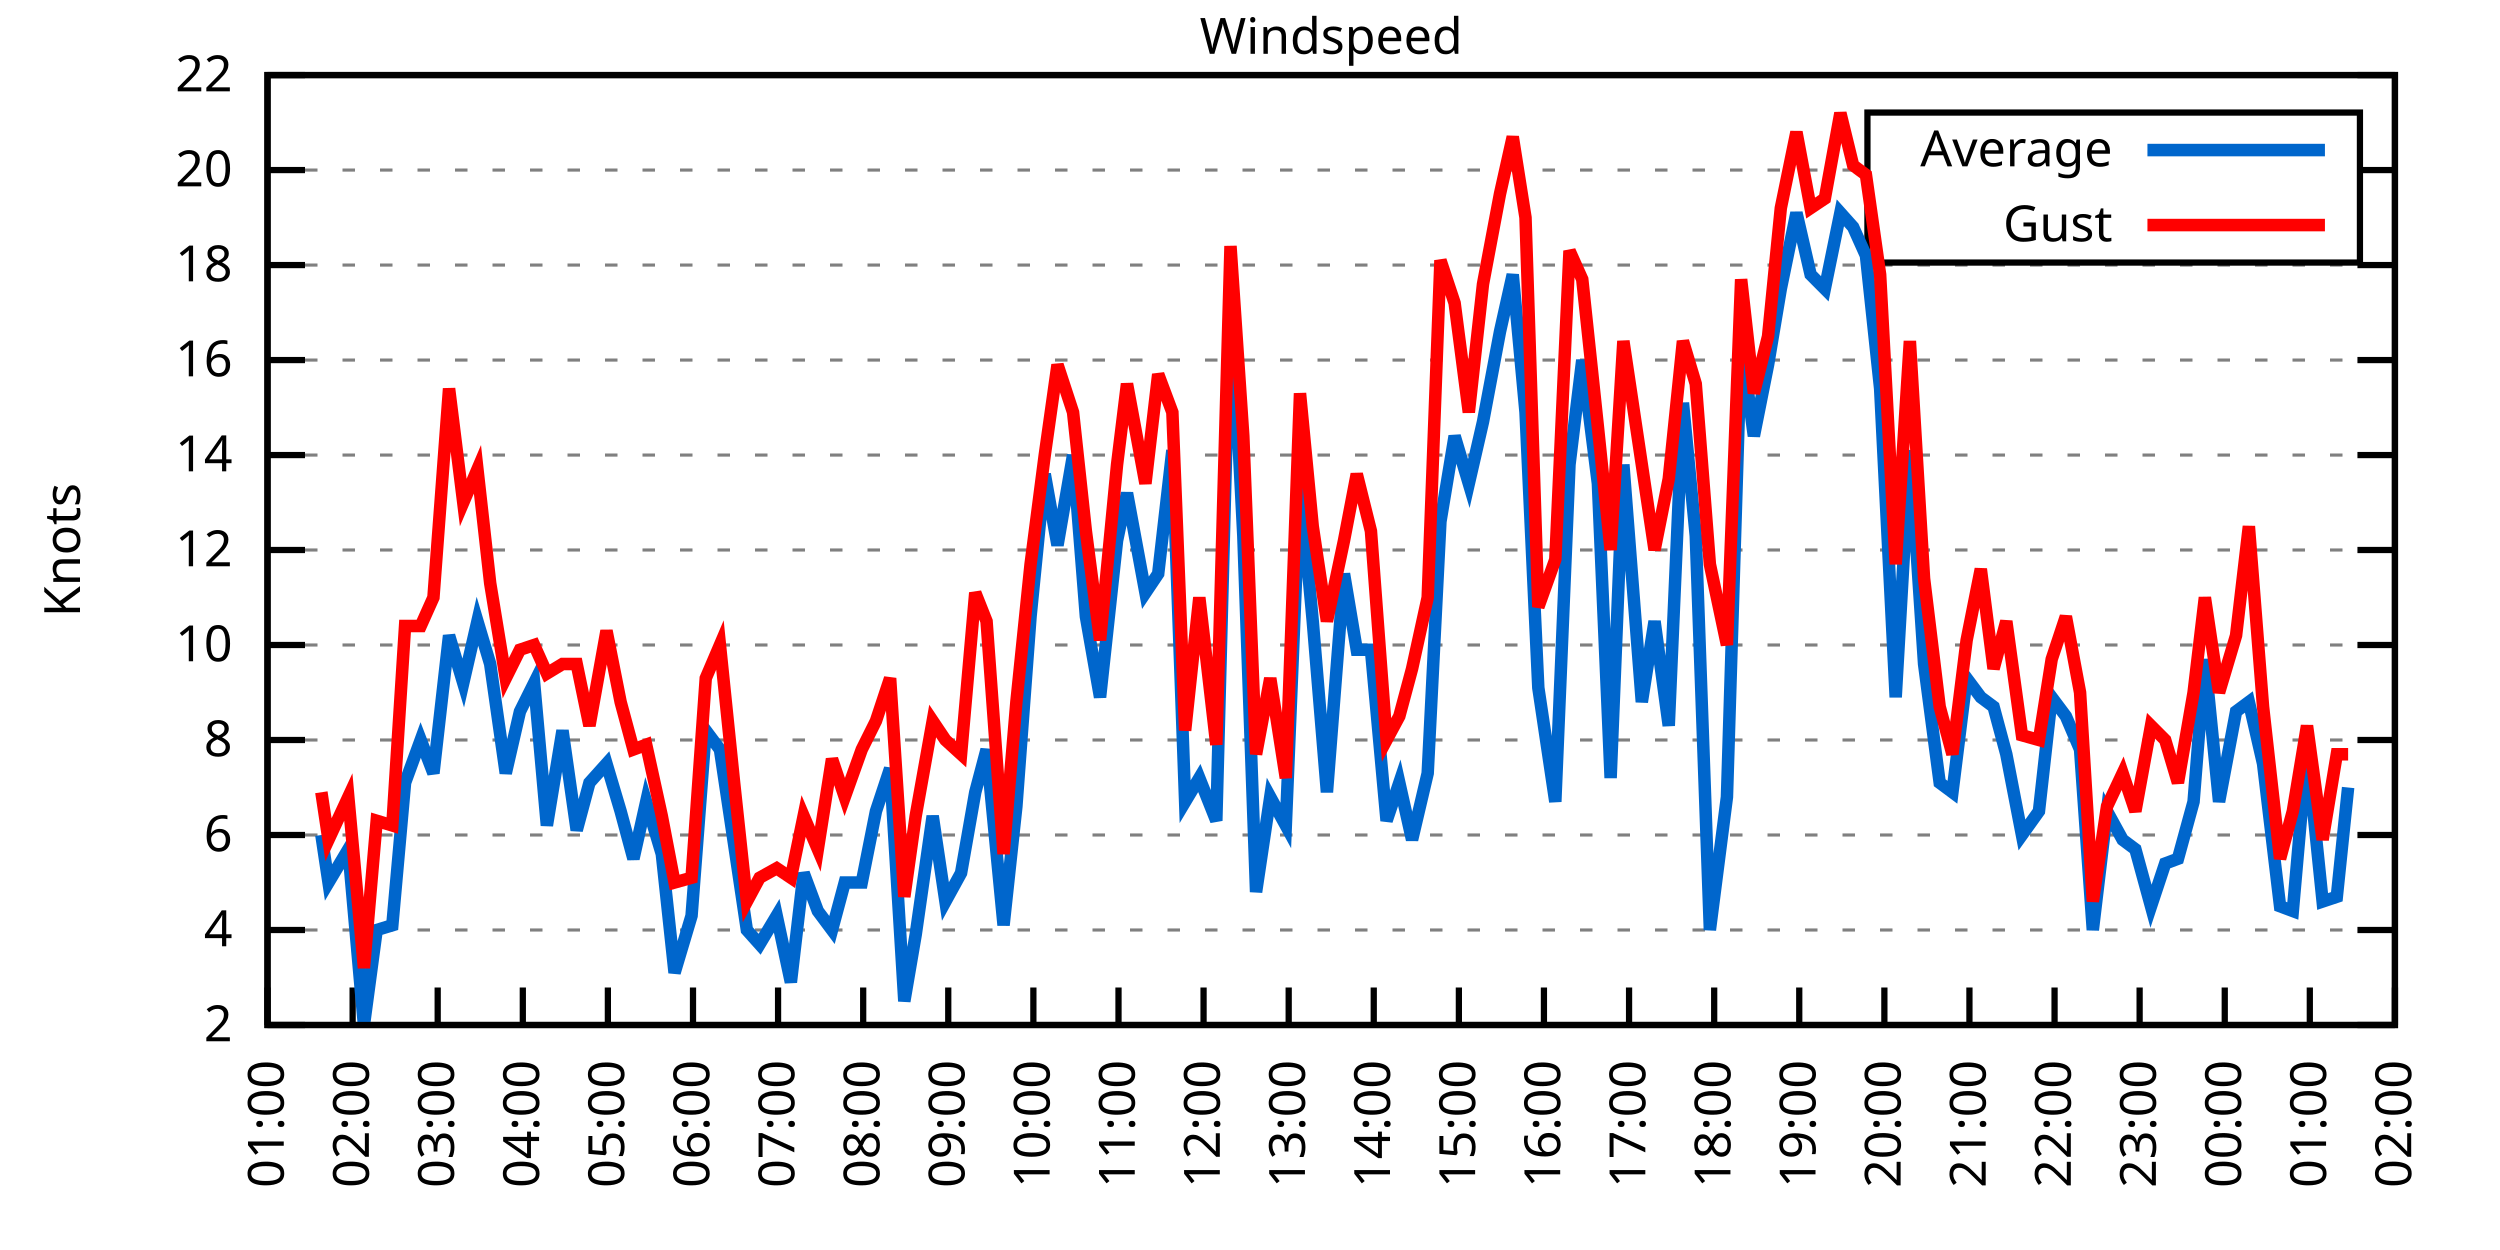
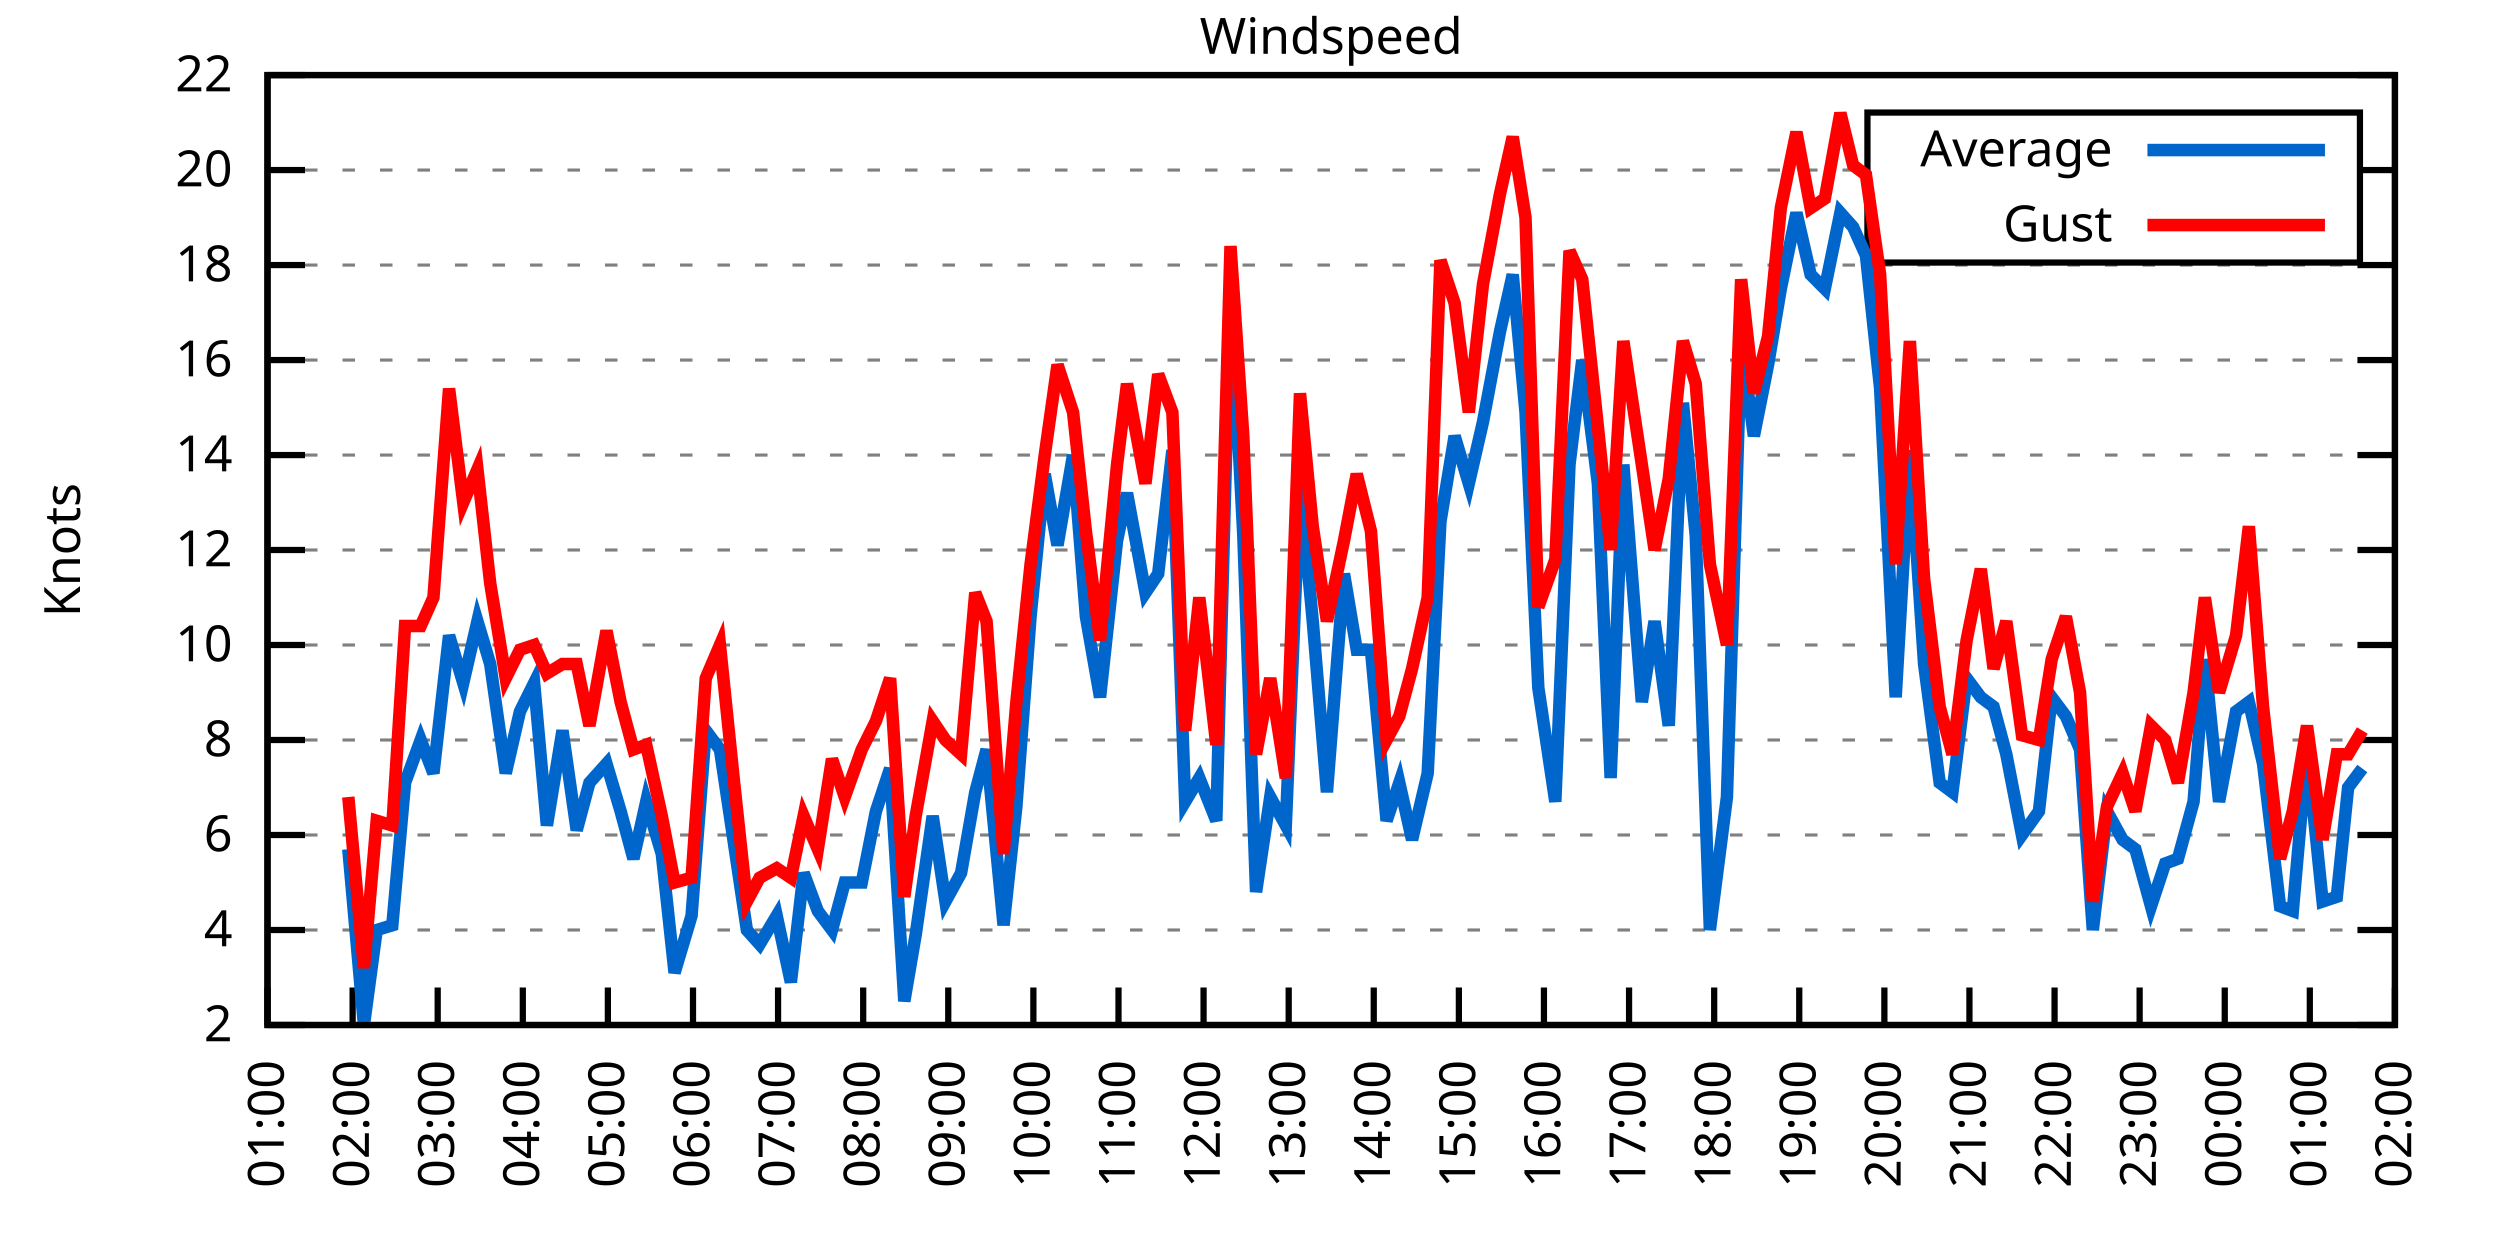
<svg xmlns="http://www.w3.org/2000/svg" xmlns:xlink="http://www.w3.org/1999/xlink" width="400" height="200" viewBox="0 0 400 200">
  <g id="gnuplot_canvas">
    <rect x="0" y="0" width="400" height="200" fill="none" />
    <defs>
      <circle id="gpDot" r="0.5" stroke-width="0.5" stroke="currentColor" />
      <path id="gpPt0" stroke-width="0.333" stroke="currentColor" d="M-1,0 h2 M0,-1 v2" />
      <path id="gpPt1" stroke-width="0.333" stroke="currentColor" d="M-1,-1 L1,1 M1,-1 L-1,1" />
      <path id="gpPt2" stroke-width="0.333" stroke="currentColor" d="M-1,0 L1,0 M0,-1 L0,1 M-1,-1 L1,1 M-1,1 L1,-1" />
      <rect id="gpPt3" stroke-width="0.333" stroke="currentColor" x="-1" y="-1" width="2" height="2" />
      <rect id="gpPt4" stroke-width="0.333" stroke="currentColor" fill="currentColor" x="-1" y="-1" width="2" height="2" />
      <circle id="gpPt5" stroke-width="0.333" stroke="currentColor" cx="0" cy="0" r="1" />
      <use xlink:href="#gpPt5" id="gpPt6" fill="currentColor" stroke="none" />
      <path id="gpPt7" stroke-width="0.333" stroke="currentColor" d="M0,-1.33 L-1.33,0.67 L1.33,0.67 z" />
      <use xlink:href="#gpPt7" id="gpPt8" fill="currentColor" stroke="none" />
      <use xlink:href="#gpPt7" id="gpPt9" stroke="currentColor" transform="rotate(180)" />
      <use xlink:href="#gpPt9" id="gpPt10" fill="currentColor" stroke="none" />
      <use xlink:href="#gpPt3" id="gpPt11" stroke="currentColor" transform="rotate(45)" />
      <use xlink:href="#gpPt11" id="gpPt12" fill="currentColor" stroke="none" />
      <path id="gpPt13" stroke-width="0.333" stroke="currentColor" d="M0,1.330 L1.265,0.411 L0.782,-1.067 L-0.782,-1.076 L-1.265,0.411 z" />
      <use xlink:href="#gpPt13" id="gpPt14" fill="currentColor" stroke="none" />
      <filter id="textbox" filterUnits="objectBoundingBox" x="0" y="0" height="1" width="1">
        <feFlood flood-color="white" flood-opacity="1" result="bgnd" />
        <feComposite in="SourceGraphic" in2="bgnd" operator="atop" />
      </filter>
      <filter id="greybox" filterUnits="objectBoundingBox" x="0" y="0" height="1" width="1">
        <feFlood flood-color="lightgrey" flood-opacity="1" result="grey" />
        <feComposite in="SourceGraphic" in2="grey" operator="atop" />
      </filter>
    </defs>
    <g fill="none" color="white" stroke="currentColor" stroke-width="1.00" stroke-linecap="butt" stroke-linejoin="miter">
</g>
    <g fill="none" color="black" stroke="currentColor" stroke-width="1.00" stroke-linecap="butt" stroke-linejoin="miter">
      <g stroke="none" shape-rendering="crispEdges">
        <polygon fill="rgb(255, 255, 255)" points="42.80,164.00 383.18,164.00 383.18,12.02 42.80,12.02 " />
      </g>
    </g>
    <g fill="none" color="black" stroke="currentColor" stroke-width="1.00" stroke-linecap="butt" stroke-linejoin="miter">
</g>
    <g fill="none" color="black" stroke="black" stroke-width="0.50" stroke-linecap="butt" stroke-linejoin="miter">
</g>
    <g fill="none" color="gray" stroke="currentColor" stroke-width="0.50" stroke-linecap="butt" stroke-linejoin="miter">
      <path stroke="gray" stroke-dasharray="2,4" class="gridline" d="M42.80,164.00 L383.19,164.00  " />
    </g>
    <g fill="none" color="gray" stroke="gray" stroke-width="1.00" stroke-linecap="butt" stroke-linejoin="miter">
</g>
    <g fill="none" color="black" stroke="currentColor" stroke-width="1.00" stroke-linecap="butt" stroke-linejoin="miter">
      <path stroke="black" d="M42.80,164.00 L48.80,164.00 M383.19,164.00 L377.19,164.00  " />
      <g transform="translate(37.20,166.60)" stroke="none" fill="black" font-family="Sans" font-size="8.00" text-anchor="end">
        <text>
          <tspan font-family="Sans"> 2</tspan>
        </text>
      </g>
    </g>
    <g fill="none" color="black" stroke="currentColor" stroke-width="1.00" stroke-linecap="butt" stroke-linejoin="miter">
</g>
    <g fill="none" color="black" stroke="black" stroke-width="0.50" stroke-linecap="butt" stroke-linejoin="miter">
</g>
    <g fill="none" color="gray" stroke="currentColor" stroke-width="0.50" stroke-linecap="butt" stroke-linejoin="miter">
      <path stroke="gray" stroke-dasharray="2,4" class="gridline" d="M42.80,148.80 L383.19,148.80  " />
    </g>
    <g fill="none" color="gray" stroke="gray" stroke-width="1.00" stroke-linecap="butt" stroke-linejoin="miter">
</g>
    <g fill="none" color="black" stroke="currentColor" stroke-width="1.00" stroke-linecap="butt" stroke-linejoin="miter">
      <path stroke="black" d="M42.80,148.80 L48.80,148.80 M383.19,148.80 L377.19,148.80  " />
      <g transform="translate(37.20,151.40)" stroke="none" fill="black" font-family="Sans" font-size="8.00" text-anchor="end">
        <text>
          <tspan font-family="Sans"> 4</tspan>
        </text>
      </g>
    </g>
    <g fill="none" color="black" stroke="currentColor" stroke-width="1.00" stroke-linecap="butt" stroke-linejoin="miter">
</g>
    <g fill="none" color="black" stroke="black" stroke-width="0.50" stroke-linecap="butt" stroke-linejoin="miter">
</g>
    <g fill="none" color="gray" stroke="currentColor" stroke-width="0.50" stroke-linecap="butt" stroke-linejoin="miter">
      <path stroke="gray" stroke-dasharray="2,4" class="gridline" d="M42.80,133.60 L383.19,133.60  " />
    </g>
    <g fill="none" color="gray" stroke="gray" stroke-width="1.00" stroke-linecap="butt" stroke-linejoin="miter">
</g>
    <g fill="none" color="black" stroke="currentColor" stroke-width="1.00" stroke-linecap="butt" stroke-linejoin="miter">
      <path stroke="black" d="M42.80,133.60 L48.80,133.60 M383.19,133.60 L377.19,133.60  " />
      <g transform="translate(37.20,136.20)" stroke="none" fill="black" font-family="Sans" font-size="8.00" text-anchor="end">
        <text>
          <tspan font-family="Sans"> 6</tspan>
        </text>
      </g>
    </g>
    <g fill="none" color="black" stroke="currentColor" stroke-width="1.00" stroke-linecap="butt" stroke-linejoin="miter">
</g>
    <g fill="none" color="black" stroke="black" stroke-width="0.50" stroke-linecap="butt" stroke-linejoin="miter">
</g>
    <g fill="none" color="gray" stroke="currentColor" stroke-width="0.50" stroke-linecap="butt" stroke-linejoin="miter">
      <path stroke="gray" stroke-dasharray="2,4" class="gridline" d="M42.80,118.40 L383.19,118.40  " />
    </g>
    <g fill="none" color="gray" stroke="gray" stroke-width="1.00" stroke-linecap="butt" stroke-linejoin="miter">
</g>
    <g fill="none" color="black" stroke="currentColor" stroke-width="1.00" stroke-linecap="butt" stroke-linejoin="miter">
      <path stroke="black" d="M42.80,118.40 L48.80,118.40 M383.19,118.40 L377.19,118.40  " />
      <g transform="translate(37.20,121.00)" stroke="none" fill="black" font-family="Sans" font-size="8.00" text-anchor="end">
        <text>
          <tspan font-family="Sans"> 8</tspan>
        </text>
      </g>
    </g>
    <g fill="none" color="black" stroke="currentColor" stroke-width="1.00" stroke-linecap="butt" stroke-linejoin="miter">
</g>
    <g fill="none" color="black" stroke="black" stroke-width="0.50" stroke-linecap="butt" stroke-linejoin="miter">
</g>
    <g fill="none" color="gray" stroke="currentColor" stroke-width="0.50" stroke-linecap="butt" stroke-linejoin="miter">
      <path stroke="gray" stroke-dasharray="2,4" class="gridline" d="M42.80,103.20 L383.19,103.20  " />
    </g>
    <g fill="none" color="gray" stroke="gray" stroke-width="1.00" stroke-linecap="butt" stroke-linejoin="miter">
</g>
    <g fill="none" color="black" stroke="currentColor" stroke-width="1.00" stroke-linecap="butt" stroke-linejoin="miter">
      <path stroke="black" d="M42.80,103.20 L48.80,103.20 M383.19,103.20 L377.19,103.20  " />
      <g transform="translate(37.20,105.80)" stroke="none" fill="black" font-family="Sans" font-size="8.00" text-anchor="end">
        <text>
          <tspan font-family="Sans"> 10</tspan>
        </text>
      </g>
    </g>
    <g fill="none" color="black" stroke="currentColor" stroke-width="1.00" stroke-linecap="butt" stroke-linejoin="miter">
</g>
    <g fill="none" color="black" stroke="black" stroke-width="0.50" stroke-linecap="butt" stroke-linejoin="miter">
</g>
    <g fill="none" color="gray" stroke="currentColor" stroke-width="0.50" stroke-linecap="butt" stroke-linejoin="miter">
      <path stroke="gray" stroke-dasharray="2,4" class="gridline" d="M42.80,88.00 L383.19,88.00  " />
    </g>
    <g fill="none" color="gray" stroke="gray" stroke-width="1.00" stroke-linecap="butt" stroke-linejoin="miter">
</g>
    <g fill="none" color="black" stroke="currentColor" stroke-width="1.00" stroke-linecap="butt" stroke-linejoin="miter">
      <path stroke="black" d="M42.80,88.00 L48.80,88.00 M383.19,88.00 L377.19,88.00  " />
      <g transform="translate(37.20,90.60)" stroke="none" fill="black" font-family="Sans" font-size="8.00" text-anchor="end">
        <text>
          <tspan font-family="Sans"> 12</tspan>
        </text>
      </g>
    </g>
    <g fill="none" color="black" stroke="currentColor" stroke-width="1.00" stroke-linecap="butt" stroke-linejoin="miter">
</g>
    <g fill="none" color="black" stroke="black" stroke-width="0.50" stroke-linecap="butt" stroke-linejoin="miter">
</g>
    <g fill="none" color="gray" stroke="currentColor" stroke-width="0.50" stroke-linecap="butt" stroke-linejoin="miter">
      <path stroke="gray" stroke-dasharray="2,4" class="gridline" d="M42.80,72.81 L383.19,72.81  " />
    </g>
    <g fill="none" color="gray" stroke="gray" stroke-width="1.00" stroke-linecap="butt" stroke-linejoin="miter">
</g>
    <g fill="none" color="black" stroke="currentColor" stroke-width="1.00" stroke-linecap="butt" stroke-linejoin="miter">
      <path stroke="black" d="M42.80,72.81 L48.80,72.81 M383.19,72.81 L377.19,72.81  " />
      <g transform="translate(37.20,75.41)" stroke="none" fill="black" font-family="Sans" font-size="8.00" text-anchor="end">
        <text>
          <tspan font-family="Sans"> 14</tspan>
        </text>
      </g>
    </g>
    <g fill="none" color="black" stroke="currentColor" stroke-width="1.00" stroke-linecap="butt" stroke-linejoin="miter">
</g>
    <g fill="none" color="black" stroke="black" stroke-width="0.50" stroke-linecap="butt" stroke-linejoin="miter">
</g>
    <g fill="none" color="gray" stroke="currentColor" stroke-width="0.50" stroke-linecap="butt" stroke-linejoin="miter">
      <path stroke="gray" stroke-dasharray="2,4" class="gridline" d="M42.80,57.61 L383.19,57.61  " />
    </g>
    <g fill="none" color="gray" stroke="gray" stroke-width="1.00" stroke-linecap="butt" stroke-linejoin="miter">
</g>
    <g fill="none" color="black" stroke="currentColor" stroke-width="1.00" stroke-linecap="butt" stroke-linejoin="miter">
      <path stroke="black" d="M42.80,57.61 L48.80,57.61 M383.19,57.61 L377.19,57.61  " />
      <g transform="translate(37.20,60.21)" stroke="none" fill="black" font-family="Sans" font-size="8.00" text-anchor="end">
        <text>
          <tspan font-family="Sans"> 16</tspan>
        </text>
      </g>
    </g>
    <g fill="none" color="black" stroke="currentColor" stroke-width="1.00" stroke-linecap="butt" stroke-linejoin="miter">
</g>
    <g fill="none" color="black" stroke="black" stroke-width="0.50" stroke-linecap="butt" stroke-linejoin="miter">
</g>
    <g fill="none" color="gray" stroke="currentColor" stroke-width="0.50" stroke-linecap="butt" stroke-linejoin="miter">
      <path stroke="gray" stroke-dasharray="2,4" class="gridline" d="M42.80,42.41 L383.19,42.41  " />
    </g>
    <g fill="none" color="gray" stroke="gray" stroke-width="1.00" stroke-linecap="butt" stroke-linejoin="miter">
</g>
    <g fill="none" color="black" stroke="currentColor" stroke-width="1.00" stroke-linecap="butt" stroke-linejoin="miter">
      <path stroke="black" d="M42.80,42.41 L48.80,42.41 M383.19,42.41 L377.19,42.41  " />
      <g transform="translate(37.20,45.01)" stroke="none" fill="black" font-family="Sans" font-size="8.00" text-anchor="end">
        <text>
          <tspan font-family="Sans"> 18</tspan>
        </text>
      </g>
    </g>
    <g fill="none" color="black" stroke="currentColor" stroke-width="1.00" stroke-linecap="butt" stroke-linejoin="miter">
</g>
    <g fill="none" color="black" stroke="black" stroke-width="0.50" stroke-linecap="butt" stroke-linejoin="miter">
</g>
    <g fill="none" color="gray" stroke="currentColor" stroke-width="0.50" stroke-linecap="butt" stroke-linejoin="miter">
      <path stroke="gray" stroke-dasharray="2,4" class="gridline" d="M42.80,27.21 L298.79,27.21 M377.59,27.21 L383.19,27.21  " />
    </g>
    <g fill="none" color="gray" stroke="gray" stroke-width="1.00" stroke-linecap="butt" stroke-linejoin="miter">
</g>
    <g fill="none" color="black" stroke="currentColor" stroke-width="1.00" stroke-linecap="butt" stroke-linejoin="miter">
      <path stroke="black" d="M42.80,27.21 L48.80,27.21 M383.19,27.21 L377.19,27.21  " />
      <g transform="translate(37.20,29.81)" stroke="none" fill="black" font-family="Sans" font-size="8.00" text-anchor="end">
        <text>
          <tspan font-family="Sans"> 20</tspan>
        </text>
      </g>
    </g>
    <g fill="none" color="black" stroke="currentColor" stroke-width="1.00" stroke-linecap="butt" stroke-linejoin="miter">
</g>
    <g fill="none" color="black" stroke="black" stroke-width="0.50" stroke-linecap="butt" stroke-linejoin="miter">
</g>
    <g fill="none" color="gray" stroke="currentColor" stroke-width="0.50" stroke-linecap="butt" stroke-linejoin="miter">
      <path stroke="gray" stroke-dasharray="2,4" class="gridline" d="M42.80,12.01 L383.19,12.01  " />
    </g>
    <g fill="none" color="gray" stroke="gray" stroke-width="1.00" stroke-linecap="butt" stroke-linejoin="miter">
</g>
    <g fill="none" color="black" stroke="currentColor" stroke-width="1.00" stroke-linecap="butt" stroke-linejoin="miter">
      <path stroke="black" d="M42.80,12.01 L48.80,12.01 M383.19,12.01 L377.19,12.01  " />
      <g transform="translate(37.20,14.61)" stroke="none" fill="black" font-family="Sans" font-size="8.00" text-anchor="end">
        <text>
          <tspan font-family="Sans"> 22</tspan>
        </text>
      </g>
    </g>
    <g fill="none" color="black" stroke="currentColor" stroke-width="1.00" stroke-linecap="butt" stroke-linejoin="miter">
      <path stroke="black" d="M42.80,164.00 L42.80,158.00  " />
      <g transform="translate(45.40,169.60) rotate(270.00)" stroke="none" fill="black" font-family="Sans" font-size="8.00" text-anchor="end">
        <text>
          <tspan font-family="Sans">01:00</tspan>
        </text>
      </g>
    </g>
    <g fill="none" color="black" stroke="currentColor" stroke-width="1.00" stroke-linecap="butt" stroke-linejoin="miter">
      <path stroke="black" d="M56.42,164.00 L56.42,158.00  " />
      <g transform="translate(59.02,169.60) rotate(270.00)" stroke="none" fill="black" font-family="Sans" font-size="8.00" text-anchor="end">
        <text>
          <tspan font-family="Sans">02:00</tspan>
        </text>
      </g>
    </g>
    <g fill="none" color="black" stroke="currentColor" stroke-width="1.00" stroke-linecap="butt" stroke-linejoin="miter">
      <path stroke="black" d="M70.03,164.00 L70.03,158.00  " />
      <g transform="translate(72.63,169.60) rotate(270.00)" stroke="none" fill="black" font-family="Sans" font-size="8.00" text-anchor="end">
        <text>
          <tspan font-family="Sans">03:00</tspan>
        </text>
      </g>
    </g>
    <g fill="none" color="black" stroke="currentColor" stroke-width="1.00" stroke-linecap="butt" stroke-linejoin="miter">
      <path stroke="black" d="M83.65,164.00 L83.65,158.00  " />
      <g transform="translate(86.25,169.60) rotate(270.00)" stroke="none" fill="black" font-family="Sans" font-size="8.00" text-anchor="end">
        <text>
          <tspan font-family="Sans">04:00</tspan>
        </text>
      </g>
    </g>
    <g fill="none" color="black" stroke="currentColor" stroke-width="1.00" stroke-linecap="butt" stroke-linejoin="miter">
      <path stroke="black" d="M97.26,164.00 L97.26,158.00  " />
      <g transform="translate(99.86,169.60) rotate(270.00)" stroke="none" fill="black" font-family="Sans" font-size="8.00" text-anchor="end">
        <text>
          <tspan font-family="Sans">05:00</tspan>
        </text>
      </g>
    </g>
    <g fill="none" color="black" stroke="currentColor" stroke-width="1.00" stroke-linecap="butt" stroke-linejoin="miter">
      <path stroke="black" d="M110.88,164.00 L110.88,158.00  " />
      <g transform="translate(113.48,169.60) rotate(270.00)" stroke="none" fill="black" font-family="Sans" font-size="8.00" text-anchor="end">
        <text>
          <tspan font-family="Sans">06:00</tspan>
        </text>
      </g>
    </g>
    <g fill="none" color="black" stroke="currentColor" stroke-width="1.00" stroke-linecap="butt" stroke-linejoin="miter">
      <path stroke="black" d="M124.49,164.00 L124.49,158.00  " />
      <g transform="translate(127.09,169.60) rotate(270.00)" stroke="none" fill="black" font-family="Sans" font-size="8.00" text-anchor="end">
        <text>
          <tspan font-family="Sans">07:00</tspan>
        </text>
      </g>
    </g>
    <g fill="none" color="black" stroke="currentColor" stroke-width="1.00" stroke-linecap="butt" stroke-linejoin="miter">
      <path stroke="black" d="M138.11,164.00 L138.11,158.00  " />
      <g transform="translate(140.71,169.60) rotate(270.00)" stroke="none" fill="black" font-family="Sans" font-size="8.00" text-anchor="end">
        <text>
          <tspan font-family="Sans">08:00</tspan>
        </text>
      </g>
    </g>
    <g fill="none" color="black" stroke="currentColor" stroke-width="1.00" stroke-linecap="butt" stroke-linejoin="miter">
      <path stroke="black" d="M151.72,164.00 L151.72,158.00  " />
      <g transform="translate(154.32,169.60) rotate(270.00)" stroke="none" fill="black" font-family="Sans" font-size="8.00" text-anchor="end">
        <text>
          <tspan font-family="Sans">09:00</tspan>
        </text>
      </g>
    </g>
    <g fill="none" color="black" stroke="currentColor" stroke-width="1.00" stroke-linecap="butt" stroke-linejoin="miter">
      <path stroke="black" d="M165.34,164.00 L165.34,158.00  " />
      <g transform="translate(167.94,169.60) rotate(270.00)" stroke="none" fill="black" font-family="Sans" font-size="8.00" text-anchor="end">
        <text>
          <tspan font-family="Sans">10:00</tspan>
        </text>
      </g>
    </g>
    <g fill="none" color="black" stroke="currentColor" stroke-width="1.00" stroke-linecap="butt" stroke-linejoin="miter">
      <path stroke="black" d="M178.96,164.00 L178.96,158.00  " />
      <g transform="translate(181.56,169.60) rotate(270.00)" stroke="none" fill="black" font-family="Sans" font-size="8.00" text-anchor="end">
        <text>
          <tspan font-family="Sans">11:00</tspan>
        </text>
      </g>
    </g>
    <g fill="none" color="black" stroke="currentColor" stroke-width="1.00" stroke-linecap="butt" stroke-linejoin="miter">
      <path stroke="black" d="M192.57,164.00 L192.57,158.00  " />
      <g transform="translate(195.17,169.60) rotate(270.00)" stroke="none" fill="black" font-family="Sans" font-size="8.00" text-anchor="end">
        <text>
          <tspan font-family="Sans">12:00</tspan>
        </text>
      </g>
    </g>
    <g fill="none" color="black" stroke="currentColor" stroke-width="1.00" stroke-linecap="butt" stroke-linejoin="miter">
      <path stroke="black" d="M206.19,164.00 L206.19,158.00  " />
      <g transform="translate(208.79,169.60) rotate(270.00)" stroke="none" fill="black" font-family="Sans" font-size="8.00" text-anchor="end">
        <text>
          <tspan font-family="Sans">13:00</tspan>
        </text>
      </g>
    </g>
    <g fill="none" color="black" stroke="currentColor" stroke-width="1.00" stroke-linecap="butt" stroke-linejoin="miter">
      <path stroke="black" d="M219.80,164.00 L219.80,158.00  " />
      <g transform="translate(222.40,169.60) rotate(270.00)" stroke="none" fill="black" font-family="Sans" font-size="8.00" text-anchor="end">
        <text>
          <tspan font-family="Sans">14:00</tspan>
        </text>
      </g>
    </g>
    <g fill="none" color="black" stroke="currentColor" stroke-width="1.00" stroke-linecap="butt" stroke-linejoin="miter">
      <path stroke="black" d="M233.42,164.00 L233.42,158.00  " />
      <g transform="translate(236.02,169.60) rotate(270.00)" stroke="none" fill="black" font-family="Sans" font-size="8.00" text-anchor="end">
        <text>
          <tspan font-family="Sans">15:00</tspan>
        </text>
      </g>
    </g>
    <g fill="none" color="black" stroke="currentColor" stroke-width="1.00" stroke-linecap="butt" stroke-linejoin="miter">
      <path stroke="black" d="M247.03,164.00 L247.03,158.00  " />
      <g transform="translate(249.63,169.60) rotate(270.00)" stroke="none" fill="black" font-family="Sans" font-size="8.00" text-anchor="end">
        <text>
          <tspan font-family="Sans">16:00</tspan>
        </text>
      </g>
    </g>
    <g fill="none" color="black" stroke="currentColor" stroke-width="1.00" stroke-linecap="butt" stroke-linejoin="miter">
      <path stroke="black" d="M260.65,164.00 L260.65,158.00  " />
      <g transform="translate(263.25,169.60) rotate(270.00)" stroke="none" fill="black" font-family="Sans" font-size="8.00" text-anchor="end">
        <text>
          <tspan font-family="Sans">17:00</tspan>
        </text>
      </g>
    </g>
    <g fill="none" color="black" stroke="currentColor" stroke-width="1.00" stroke-linecap="butt" stroke-linejoin="miter">
      <path stroke="black" d="M274.27,164.00 L274.27,158.00  " />
      <g transform="translate(276.87,169.60) rotate(270.00)" stroke="none" fill="black" font-family="Sans" font-size="8.00" text-anchor="end">
        <text>
          <tspan font-family="Sans">18:00</tspan>
        </text>
      </g>
    </g>
    <g fill="none" color="black" stroke="currentColor" stroke-width="1.00" stroke-linecap="butt" stroke-linejoin="miter">
      <path stroke="black" d="M287.88,164.00 L287.88,158.00  " />
      <g transform="translate(290.48,169.60) rotate(270.00)" stroke="none" fill="black" font-family="Sans" font-size="8.00" text-anchor="end">
        <text>
          <tspan font-family="Sans">19:00</tspan>
        </text>
      </g>
    </g>
    <g fill="none" color="black" stroke="currentColor" stroke-width="1.00" stroke-linecap="butt" stroke-linejoin="miter">
      <path stroke="black" d="M301.50,164.00 L301.50,158.00  " />
      <g transform="translate(304.10,169.60) rotate(270.00)" stroke="none" fill="black" font-family="Sans" font-size="8.00" text-anchor="end">
        <text>
          <tspan font-family="Sans">20:00</tspan>
        </text>
      </g>
    </g>
    <g fill="none" color="black" stroke="currentColor" stroke-width="1.00" stroke-linecap="butt" stroke-linejoin="miter">
      <path stroke="black" d="M315.11,164.00 L315.11,158.00  " />
      <g transform="translate(317.71,169.60) rotate(270.00)" stroke="none" fill="black" font-family="Sans" font-size="8.00" text-anchor="end">
        <text>
          <tspan font-family="Sans">21:00</tspan>
        </text>
      </g>
    </g>
    <g fill="none" color="black" stroke="currentColor" stroke-width="1.00" stroke-linecap="butt" stroke-linejoin="miter">
      <path stroke="black" d="M328.73,164.00 L328.73,158.00  " />
      <g transform="translate(331.33,169.60) rotate(270.00)" stroke="none" fill="black" font-family="Sans" font-size="8.00" text-anchor="end">
        <text>
          <tspan font-family="Sans">22:00</tspan>
        </text>
      </g>
    </g>
    <g fill="none" color="black" stroke="currentColor" stroke-width="1.00" stroke-linecap="butt" stroke-linejoin="miter">
      <path stroke="black" d="M342.34,164.00 L342.34,158.00  " />
      <g transform="translate(344.94,169.60) rotate(270.00)" stroke="none" fill="black" font-family="Sans" font-size="8.00" text-anchor="end">
        <text>
          <tspan font-family="Sans">23:00</tspan>
        </text>
      </g>
    </g>
    <g fill="none" color="black" stroke="currentColor" stroke-width="1.00" stroke-linecap="butt" stroke-linejoin="miter">
      <path stroke="black" d="M355.96,164.00 L355.96,158.00  " />
      <g transform="translate(358.56,169.60) rotate(270.00)" stroke="none" fill="black" font-family="Sans" font-size="8.00" text-anchor="end">
        <text>
          <tspan font-family="Sans">00:00</tspan>
        </text>
      </g>
    </g>
    <g fill="none" color="black" stroke="currentColor" stroke-width="1.00" stroke-linecap="butt" stroke-linejoin="miter">
      <path stroke="black" d="M369.57,164.00 L369.57,158.00  " />
      <g transform="translate(372.17,169.60) rotate(270.00)" stroke="none" fill="black" font-family="Sans" font-size="8.00" text-anchor="end">
        <text>
          <tspan font-family="Sans">01:00</tspan>
        </text>
      </g>
    </g>
    <g fill="none" color="black" stroke="currentColor" stroke-width="1.00" stroke-linecap="butt" stroke-linejoin="miter">
      <path stroke="black" d="M383.19,164.00 L383.19,158.00  " />
      <g transform="translate(385.79,169.60) rotate(270.00)" stroke="none" fill="black" font-family="Sans" font-size="8.00" text-anchor="end">
        <text>
          <tspan font-family="Sans">02:00</tspan>
        </text>
      </g>
    </g>
    <g fill="none" color="black" stroke="currentColor" stroke-width="1.00" stroke-linecap="butt" stroke-linejoin="miter">
</g>
    <g fill="none" color="black" stroke="currentColor" stroke-width="1.00" stroke-linecap="butt" stroke-linejoin="miter">
      <path stroke="black" d="M42.80,12.01 L42.80,164.00 L383.19,164.00 L383.19,12.01 L42.80,12.01 Z  " />
    </g>
    <g fill="none" color="black" stroke="currentColor" stroke-width="1.00" stroke-linecap="butt" stroke-linejoin="miter">
</g>
    <g fill="none" color="black" stroke="currentColor" stroke-width="1.00" stroke-linecap="butt" stroke-linejoin="miter">
      <path stroke="black" d="M298.79,42.01 L298.79,18.01 L377.59,18.01 L377.59,42.01 L298.79,42.01 Z  " />
    </g>
    <g id="Windspeed_plot_1">
      <g fill="none" color="white" stroke="black" stroke-width="2.00" stroke-linecap="butt" stroke-linejoin="miter">
</g>
      <g fill="none" color="black" stroke="currentColor" stroke-width="2.00" stroke-linecap="butt" stroke-linejoin="miter">
        <g transform="translate(337.99,26.61)" stroke="none" fill="black" font-family="Sans" font-size="8.00" text-anchor="end">
          <text>
            <tspan font-family="Sans">Average</tspan>
          </text>
        </g>
      </g>
      <g fill="none" color="black" stroke="currentColor" stroke-width="2.00" stroke-linecap="butt" stroke-linejoin="miter">
-         <path stroke="rgb(  0, 102, 204)" d="M343.59,24.01 L371.99,24.01 M51.42,133.60 L52.56,141.20 L55.73,135.88 L58.23,164.00 L60.27,148.80 L62.77,148.04   L64.81,125.24 L67.31,118.40 L69.35,123.72 L71.85,101.68 L74.12,109.28 L76.39,99.40 L78.43,106.24 L80.92,123.72   L83.19,113.84 L85.46,109.28 L87.50,132.08 L90.00,116.88 L92.27,132.84 L94.31,125.24 L97.04,122.20 L99.30,129.80   L101.35,137.40 L103.39,128.28 L105.89,136.64 L107.93,155.64 L110.65,146.52 L112.92,116.88 L115.19,119.92 L117.46,135.12   L119.50,148.80 L121.54,151.08 L124.27,146.52 L126.54,157.16 L128.58,139.68 L130.85,145.76 L133.12,148.80 L135.16,141.20   L137.88,141.20 L140.15,129.80 L142.42,122.96 L144.69,160.20 L146.51,149.56 L149.23,130.56 L151.27,144.24 L153.77,139.68   L156.04,126.76 L157.85,119.92 L160.57,148.04 L162.62,129.04 L164.89,98.64 L167.16,75.85 L169.20,87.25 L171.69,72.81   L173.74,98.64 L176.01,111.56 L178.73,86.49 L180.32,78.89 L183.27,94.84 L185.31,91.80 L187.58,72.05 L189.62,128.28   L191.89,124.48 L194.61,131.32 L196.88,46.21 L198.93,85.73 L200.97,142.72 L203.24,127.52 L205.73,132.08 L208.00,77.37   L210.04,99.40 L212.31,126.76 L215.04,91.80 L217.08,103.96 L219.35,103.96 L221.85,131.32 L223.89,125.24 L225.93,134.36   L228.43,123.72 L230.47,83.45 L232.74,69.77 L235.01,77.37 L237.28,67.49 L240.00,53.05 L242.04,43.93 L244.08,65.97   L246.13,110.04 L248.85,128.28 L251.12,74.33 L253.16,57.61 L255.66,77.37 L257.70,124.48 L259.74,74.33 L262.69,112.32   L264.73,99.40 L267.00,116.12 L269.27,64.45 L271.32,85.73 L273.58,148.80 L276.31,127.52 L278.58,54.57 L280.62,69.77   L282.89,58.37 L284.93,46.21 L287.43,34.05 L289.70,43.93 L291.97,46.21 L294.46,34.05 L296.50,36.33 L298.55,40.89   L300.82,62.17 L303.31,111.56 L305.58,72.05 L307.85,106.24 L310.35,125.24 L312.39,126.76 L314.66,108.52 L316.93,111.56   L318.97,113.08 L321.01,120.68 L323.51,133.60 L326.23,129.80 L328.27,111.56 L330.54,114.60 L332.81,119.92 L334.85,148.80   L337.12,129.80 L339.62,134.36 L341.66,135.88 L344.16,145.00 L346.43,138.16 L348.47,137.40 L350.97,128.28 L352.78,105.48   L355.05,128.28 L357.77,113.84 L359.82,112.32 L362.09,122.20 L364.81,145.00 L366.85,145.76 L369.12,119.92 L371.62,144.24   L373.89,143.48 L375.70,126.00  " />
+         <path stroke="rgb(  0, 102, 204)" d="M343.59,24.01 L371.99,24.01 M55.73,135.88 L58.23,164.00 L60.27,148.80 L62.77,148.04 L64.81,125.24 L67.31,118.40   L69.35,123.72 L71.85,101.68 L74.12,109.28 L76.39,99.40 L78.43,106.24 L80.92,123.72 L83.19,113.84 L85.46,109.28   L87.50,132.08 L90.00,116.88 L92.27,132.84 L94.31,125.24 L97.04,122.20 L99.30,129.80 L101.35,137.40 L103.39,128.28   L105.89,136.64 L107.93,155.64 L110.65,146.52 L112.92,116.88 L115.19,119.92 L117.46,135.12 L119.50,148.80 L121.54,151.08   L124.27,146.52 L126.54,157.16 L128.58,139.68 L130.85,145.76 L133.12,148.80 L135.16,141.20 L137.88,141.20 L140.15,129.80   L142.42,122.96 L144.69,160.20 L146.51,149.56 L149.23,130.56 L151.27,144.24 L153.77,139.68 L156.04,126.76 L157.85,119.92   L160.57,148.04 L162.62,129.04 L164.89,98.64 L167.16,75.85 L169.20,87.25 L171.69,72.81 L173.74,98.64 L176.01,111.56   L178.73,86.49 L180.32,78.89 L183.27,94.84 L185.31,91.80 L187.58,72.05 L189.62,128.28 L191.89,124.48 L194.61,131.32   L196.88,46.21 L198.93,85.73 L200.97,142.72 L203.24,127.52 L205.73,132.08 L208.00,77.37 L210.04,99.40 L212.31,126.76   L215.04,91.80 L217.08,103.96 L219.35,103.96 L221.85,131.32 L223.89,125.24 L225.93,134.36 L228.43,123.72 L230.47,83.45   L232.74,69.77 L235.01,77.37 L237.28,67.49 L240.00,53.05 L242.04,43.93 L244.08,65.97 L246.13,110.04 L248.85,128.28   L251.12,74.33 L253.16,57.61 L255.66,77.37 L257.70,124.48 L259.74,74.33 L262.69,112.32 L264.73,99.40 L267.00,116.12   L269.27,64.45 L271.32,85.73 L273.58,148.80 L276.31,127.52 L278.58,54.57 L280.62,69.77 L282.89,58.37 L284.93,46.21   L287.43,34.05 L289.70,43.93 L291.97,46.21 L294.46,34.05 L296.50,36.33 L298.55,40.89 L300.82,62.17 L303.31,111.56   L305.58,72.05 L307.85,106.24 L310.35,125.24 L312.39,126.76 L314.66,108.52 L316.93,111.56 L318.97,113.08 L321.01,120.68   L323.51,133.60 L326.23,129.80 L328.27,111.56 L330.54,114.60 L332.81,119.92 L334.85,148.80 L337.12,129.80 L339.62,134.36   L341.66,135.88 L344.16,145.00 L346.43,138.16 L348.47,137.40 L350.97,128.28 L352.78,105.48 L355.05,128.28 L357.77,113.84   L359.82,112.32 L362.09,122.20 L364.81,145.00 L366.85,145.76 L369.12,119.92 L371.62,144.24 L373.89,143.48 L375.70,126.00   L377.97,122.96  " />
      </g>
    </g>
    <g id="Windspeed_plot_2">
      <g fill="none" color="black" stroke="currentColor" stroke-width="2.00" stroke-linecap="butt" stroke-linejoin="miter">
        <g transform="translate(337.99,38.61)" stroke="none" fill="black" font-family="Sans" font-size="8.00" text-anchor="end">
          <text>
            <tspan font-family="Sans">Gust</tspan>
          </text>
        </g>
      </g>
      <g fill="none" color="black" stroke="currentColor" stroke-width="2.00" stroke-linecap="butt" stroke-linejoin="miter">
-         <path stroke="rgb(255,   0,   0)" d="M343.59,36.01 L371.99,36.01 M51.42,126.76 L52.56,134.36 L55.73,127.52 L58.23,154.88 L60.27,131.32 L62.77,132.08   L64.81,100.16 L67.31,100.16 L69.35,95.60 L71.85,62.17 L74.12,80.41 L76.39,75.09 L78.43,93.32 L80.92,108.52   L83.19,103.96 L85.46,103.20 L87.50,107.76 L90.00,106.24 L92.27,106.24 L94.31,116.12 L97.04,100.92 L99.30,112.32   L101.35,119.92 L103.39,119.16 L105.89,130.56 L107.93,141.20 L110.65,140.44 L112.92,108.52 L115.19,103.20 L117.46,125.24   L119.50,144.24 L121.54,140.44 L124.27,138.92 L126.54,140.44 L128.58,130.56 L130.85,135.88 L133.12,121.44 L135.16,127.52   L137.88,119.92 L140.15,115.36 L142.42,108.52 L144.69,143.48 L146.51,130.56 L149.23,115.36 L151.27,118.40 L153.77,120.68   L156.04,94.84 L157.85,99.40 L160.57,136.64 L162.62,112.32 L164.89,90.28 L167.16,72.81 L169.20,58.37 L171.69,65.97   L173.74,84.97 L176.01,102.44 L178.73,74.33 L180.32,61.41 L183.27,77.37 L185.31,59.89 L187.58,65.97 L189.62,116.88   L191.89,95.60 L194.61,119.16 L196.88,39.37 L198.93,69.77 L200.97,120.68 L203.24,108.52 L205.73,124.48 L208.00,62.93   L210.04,84.21 L212.31,99.40 L215.04,86.49 L217.08,75.85 L219.35,84.97 L221.85,118.40 L223.89,114.60 L225.93,107.00   L228.43,95.60 L230.47,41.65 L232.74,48.49 L235.01,65.97 L237.28,45.45 L240.00,31.01 L242.04,21.89 L244.08,34.81   L246.13,97.12 L248.85,89.52 L251.12,40.13 L253.16,44.69 L255.66,68.25 L257.70,88.00 L259.74,54.57 L262.69,74.33   L264.73,88.00 L267.00,76.61 L269.27,54.57 L271.32,61.41 L273.58,90.28 L276.31,103.20 L278.58,44.69 L280.62,62.93   L282.89,53.81 L284.93,33.29 L287.43,21.13 L289.70,33.29 L291.97,31.77 L294.46,18.09 L296.50,26.45 L298.55,27.97   L300.82,43.93 L303.31,90.28 L305.58,54.57 L307.85,92.56 L310.35,113.08 L312.39,120.68 L314.66,102.44 L316.93,91.04   L318.97,107.00 L321.01,99.40 L323.51,117.64 L326.23,118.40 L328.27,105.48 L330.54,98.64 L332.81,110.80 L334.85,144.24   L337.12,129.04 L339.62,123.72 L341.66,129.80 L344.16,116.12 L346.43,118.40 L348.47,125.24 L350.97,110.80 L352.78,95.60   L355.05,110.80 L357.77,101.68 L359.82,84.21 L362.09,113.08 L364.81,137.40 L366.85,129.80 L369.12,116.12 L371.62,134.36   L373.89,120.68 L375.70,120.68  " />
+         <path stroke="rgb(255,   0,   0)" d="M343.59,36.01 L371.99,36.01 M55.73,127.52 L58.23,154.88 L60.27,131.32 L62.77,132.08 L64.81,100.16 L67.31,100.16   L69.35,95.60 L71.85,62.17 L74.12,80.41 L76.39,75.09 L78.43,93.32 L80.92,108.52 L83.19,103.96 L85.46,103.20   L87.50,107.76 L90.00,106.24 L92.27,106.24 L94.31,116.12 L97.04,100.92 L99.30,112.32 L101.35,119.92 L103.39,119.16   L105.89,130.56 L107.93,141.20 L110.65,140.44 L112.92,108.52 L115.19,103.20 L117.46,125.24 L119.50,144.24 L121.54,140.44   L124.27,138.92 L126.54,140.44 L128.58,130.56 L130.85,135.88 L133.12,121.44 L135.16,127.52 L137.88,119.92 L140.15,115.36   L142.42,108.52 L144.69,143.48 L146.51,130.56 L149.23,115.36 L151.27,118.40 L153.77,120.68 L156.04,94.84 L157.85,99.40   L160.57,136.64 L162.62,112.32 L164.89,90.28 L167.16,72.81 L169.20,58.37 L171.69,65.97 L173.74,84.97 L176.01,102.44   L178.73,74.33 L180.32,61.41 L183.27,77.37 L185.31,59.89 L187.58,65.97 L189.62,116.88 L191.89,95.60 L194.61,119.16   L196.88,39.37 L198.93,69.77 L200.97,120.68 L203.24,108.52 L205.73,124.48 L208.00,62.93 L210.04,84.21 L212.31,99.40   L215.04,86.49 L217.08,75.85 L219.35,84.97 L221.85,118.40 L223.89,114.60 L225.93,107.00 L228.43,95.60 L230.47,41.65   L232.74,48.49 L235.01,65.97 L237.28,45.45 L240.00,31.01 L242.04,21.89 L244.08,34.81 L246.13,97.12 L248.85,89.52   L251.12,40.13 L253.16,44.69 L255.66,68.25 L257.70,88.00 L259.74,54.57 L262.69,74.33 L264.73,88.00 L267.00,76.61   L269.27,54.57 L271.32,61.41 L273.58,90.28 L276.31,103.20 L278.58,44.69 L280.62,62.93 L282.89,53.81 L284.93,33.29   L287.43,21.13 L289.70,33.29 L291.97,31.77 L294.46,18.09 L296.50,26.45 L298.55,27.97 L300.82,43.93 L303.31,90.28   L305.58,54.57 L307.85,92.56 L310.35,113.08 L312.39,120.68 L314.66,102.44 L316.93,91.04 L318.97,107.00 L321.01,99.40   L323.51,117.64 L326.23,118.40 L328.27,105.48 L330.54,98.64 L332.81,110.80 L334.85,144.24 L337.12,129.04 L339.62,123.72   L341.66,129.80 L344.16,116.12 L346.43,118.40 L348.47,125.24 L350.97,110.80 L352.78,95.60 L355.05,110.80 L357.77,101.68   L359.82,84.21 L362.09,113.08 L364.81,137.40 L366.85,129.80 L369.12,116.12 L371.62,134.36 L373.89,120.68 L375.70,120.68   L377.97,116.88  " />
      </g>
    </g>
    <g fill="none" color="black" stroke="currentColor" stroke-width="2.00" stroke-linecap="butt" stroke-linejoin="miter">
</g>
    <g fill="none" color="black" stroke="black" stroke-width="1.00" stroke-linecap="butt" stroke-linejoin="miter">
</g>
    <g fill="none" color="black" stroke="currentColor" stroke-width="1.00" stroke-linecap="butt" stroke-linejoin="miter">
      <path stroke="black" d="M42.80,12.01 L42.80,164.00 L383.19,164.00 L383.19,12.01 L42.80,12.01 Z  " />
      <g transform="translate(12.80,88.01) rotate(270.00)" stroke="none" fill="black" font-family="Sans" font-size="8.00" text-anchor="middle">
        <text>
          <tspan font-family="Sans">Knots</tspan>
        </text>
      </g>
    </g>
    <g fill="none" color="black" stroke="currentColor" stroke-width="1.00" stroke-linecap="butt" stroke-linejoin="miter">
</g>
    <g fill="none" color="black" stroke="currentColor" stroke-width="1.00" stroke-linecap="butt" stroke-linejoin="miter">
      <g transform="translate(212.99,8.61)" stroke="none" fill="black" font-family="Sans" font-size="8.00" text-anchor="middle">
        <text>
          <tspan font-family="Sans">Windspeed</tspan>
        </text>
      </g>
    </g>
    <g fill="none" color="black" stroke="currentColor" stroke-width="1.00" stroke-linecap="butt" stroke-linejoin="miter">
</g>
  </g>
</svg>
